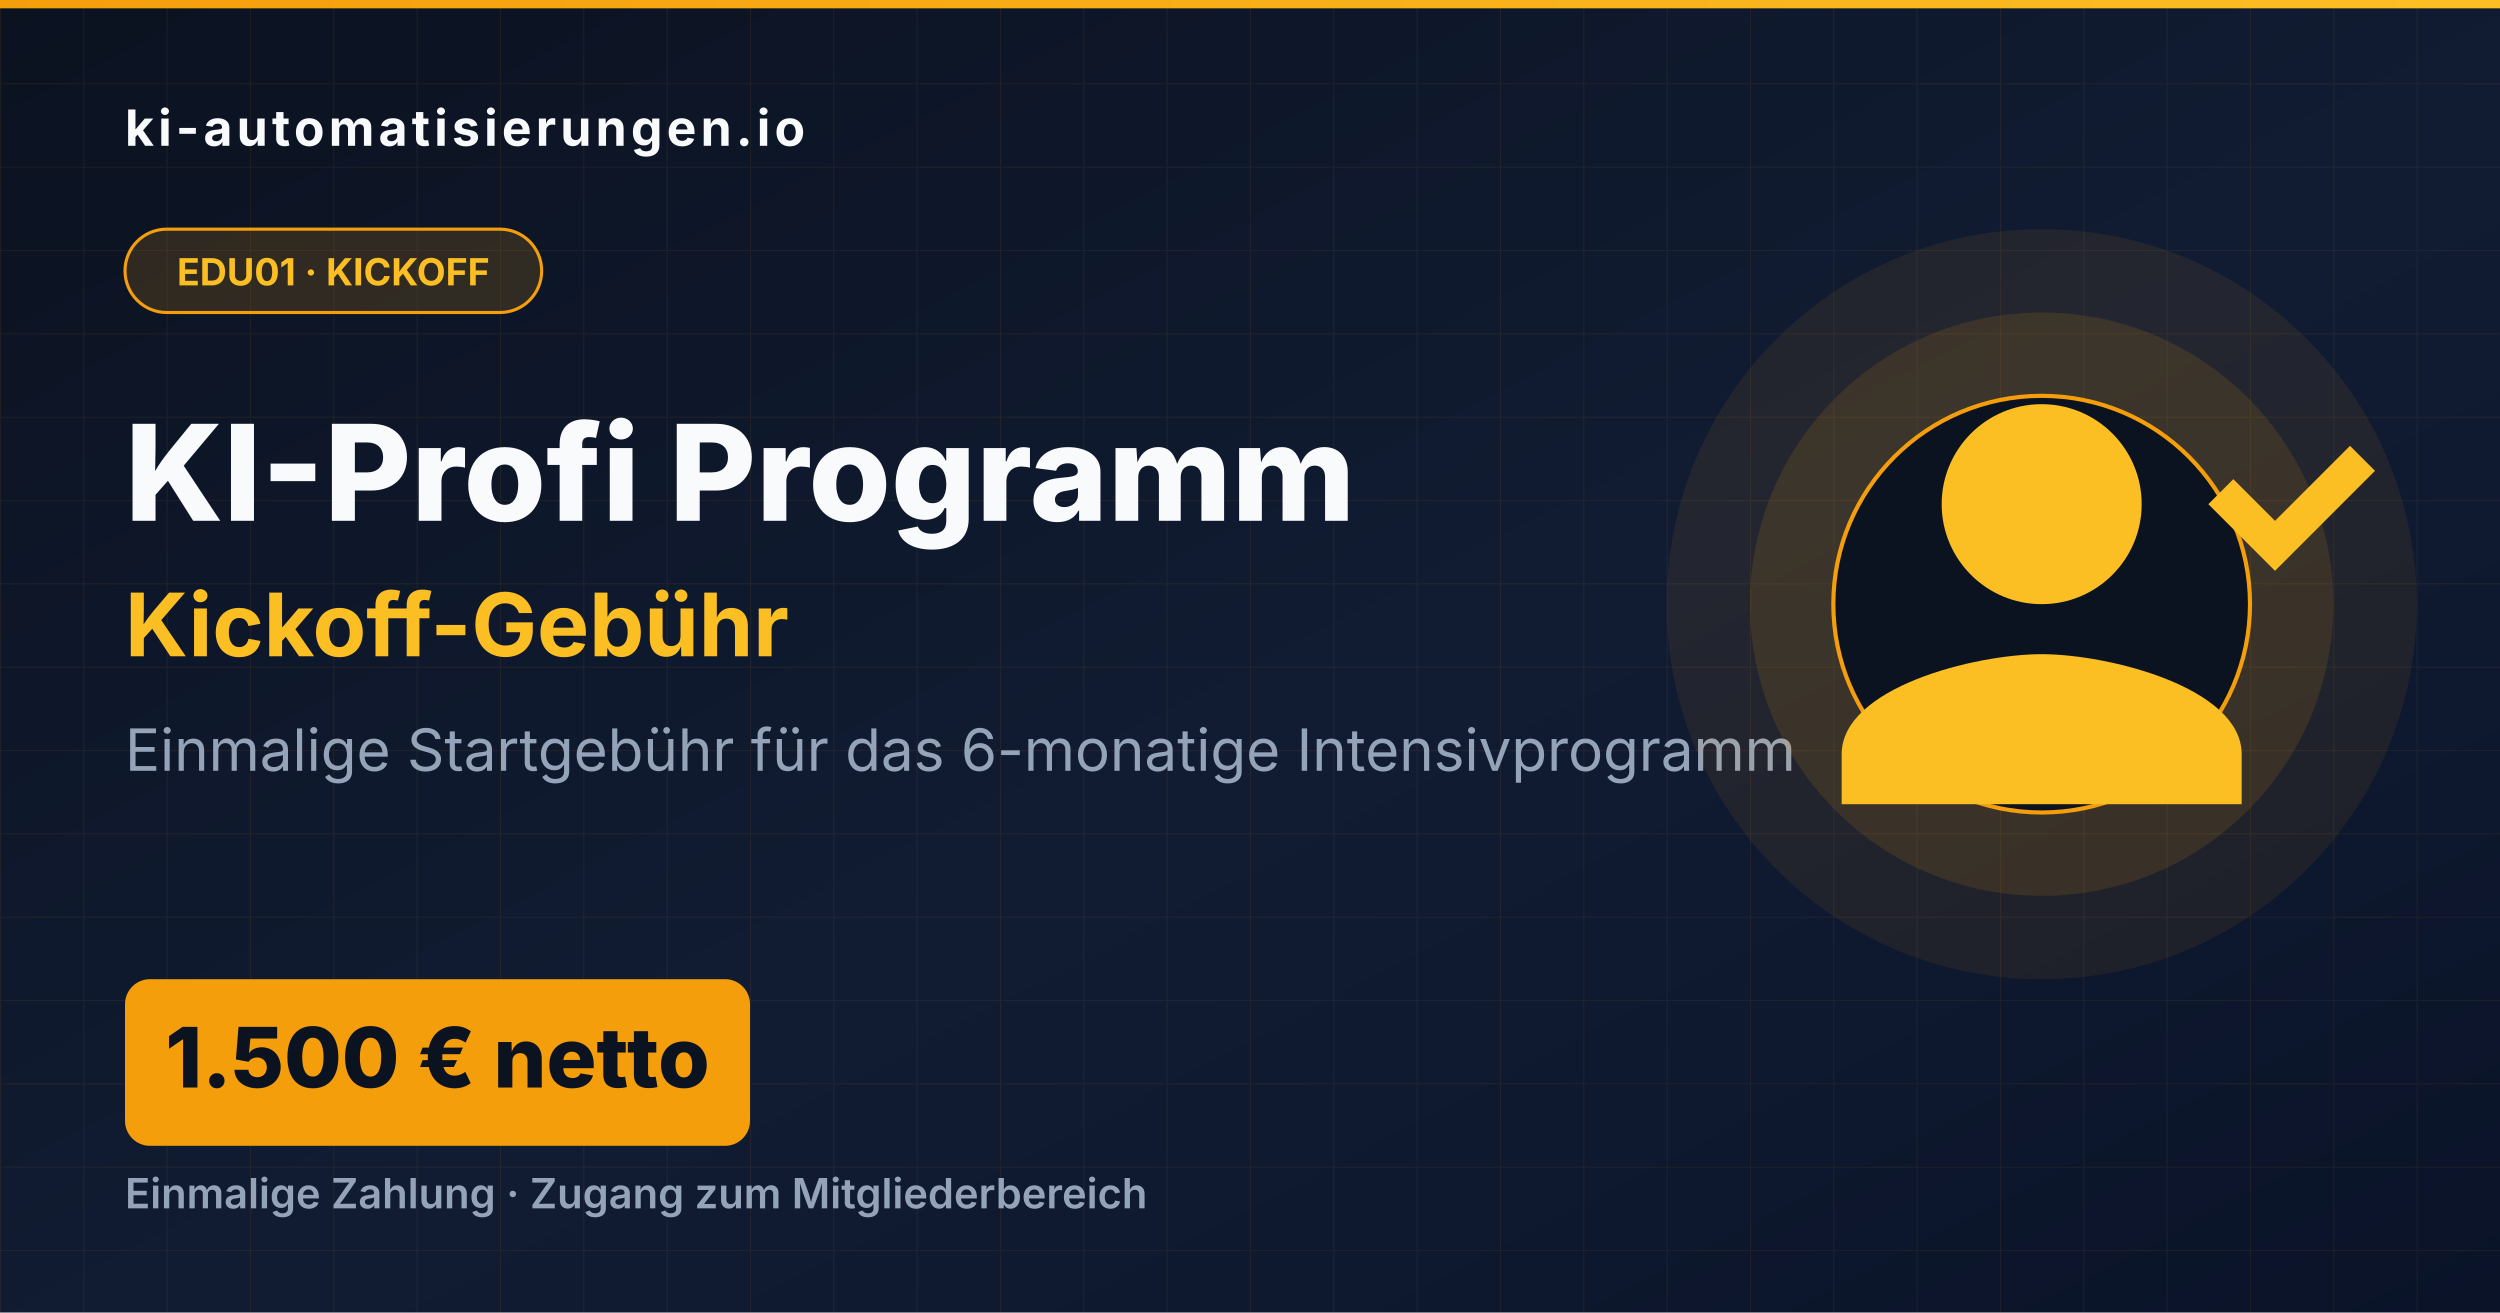
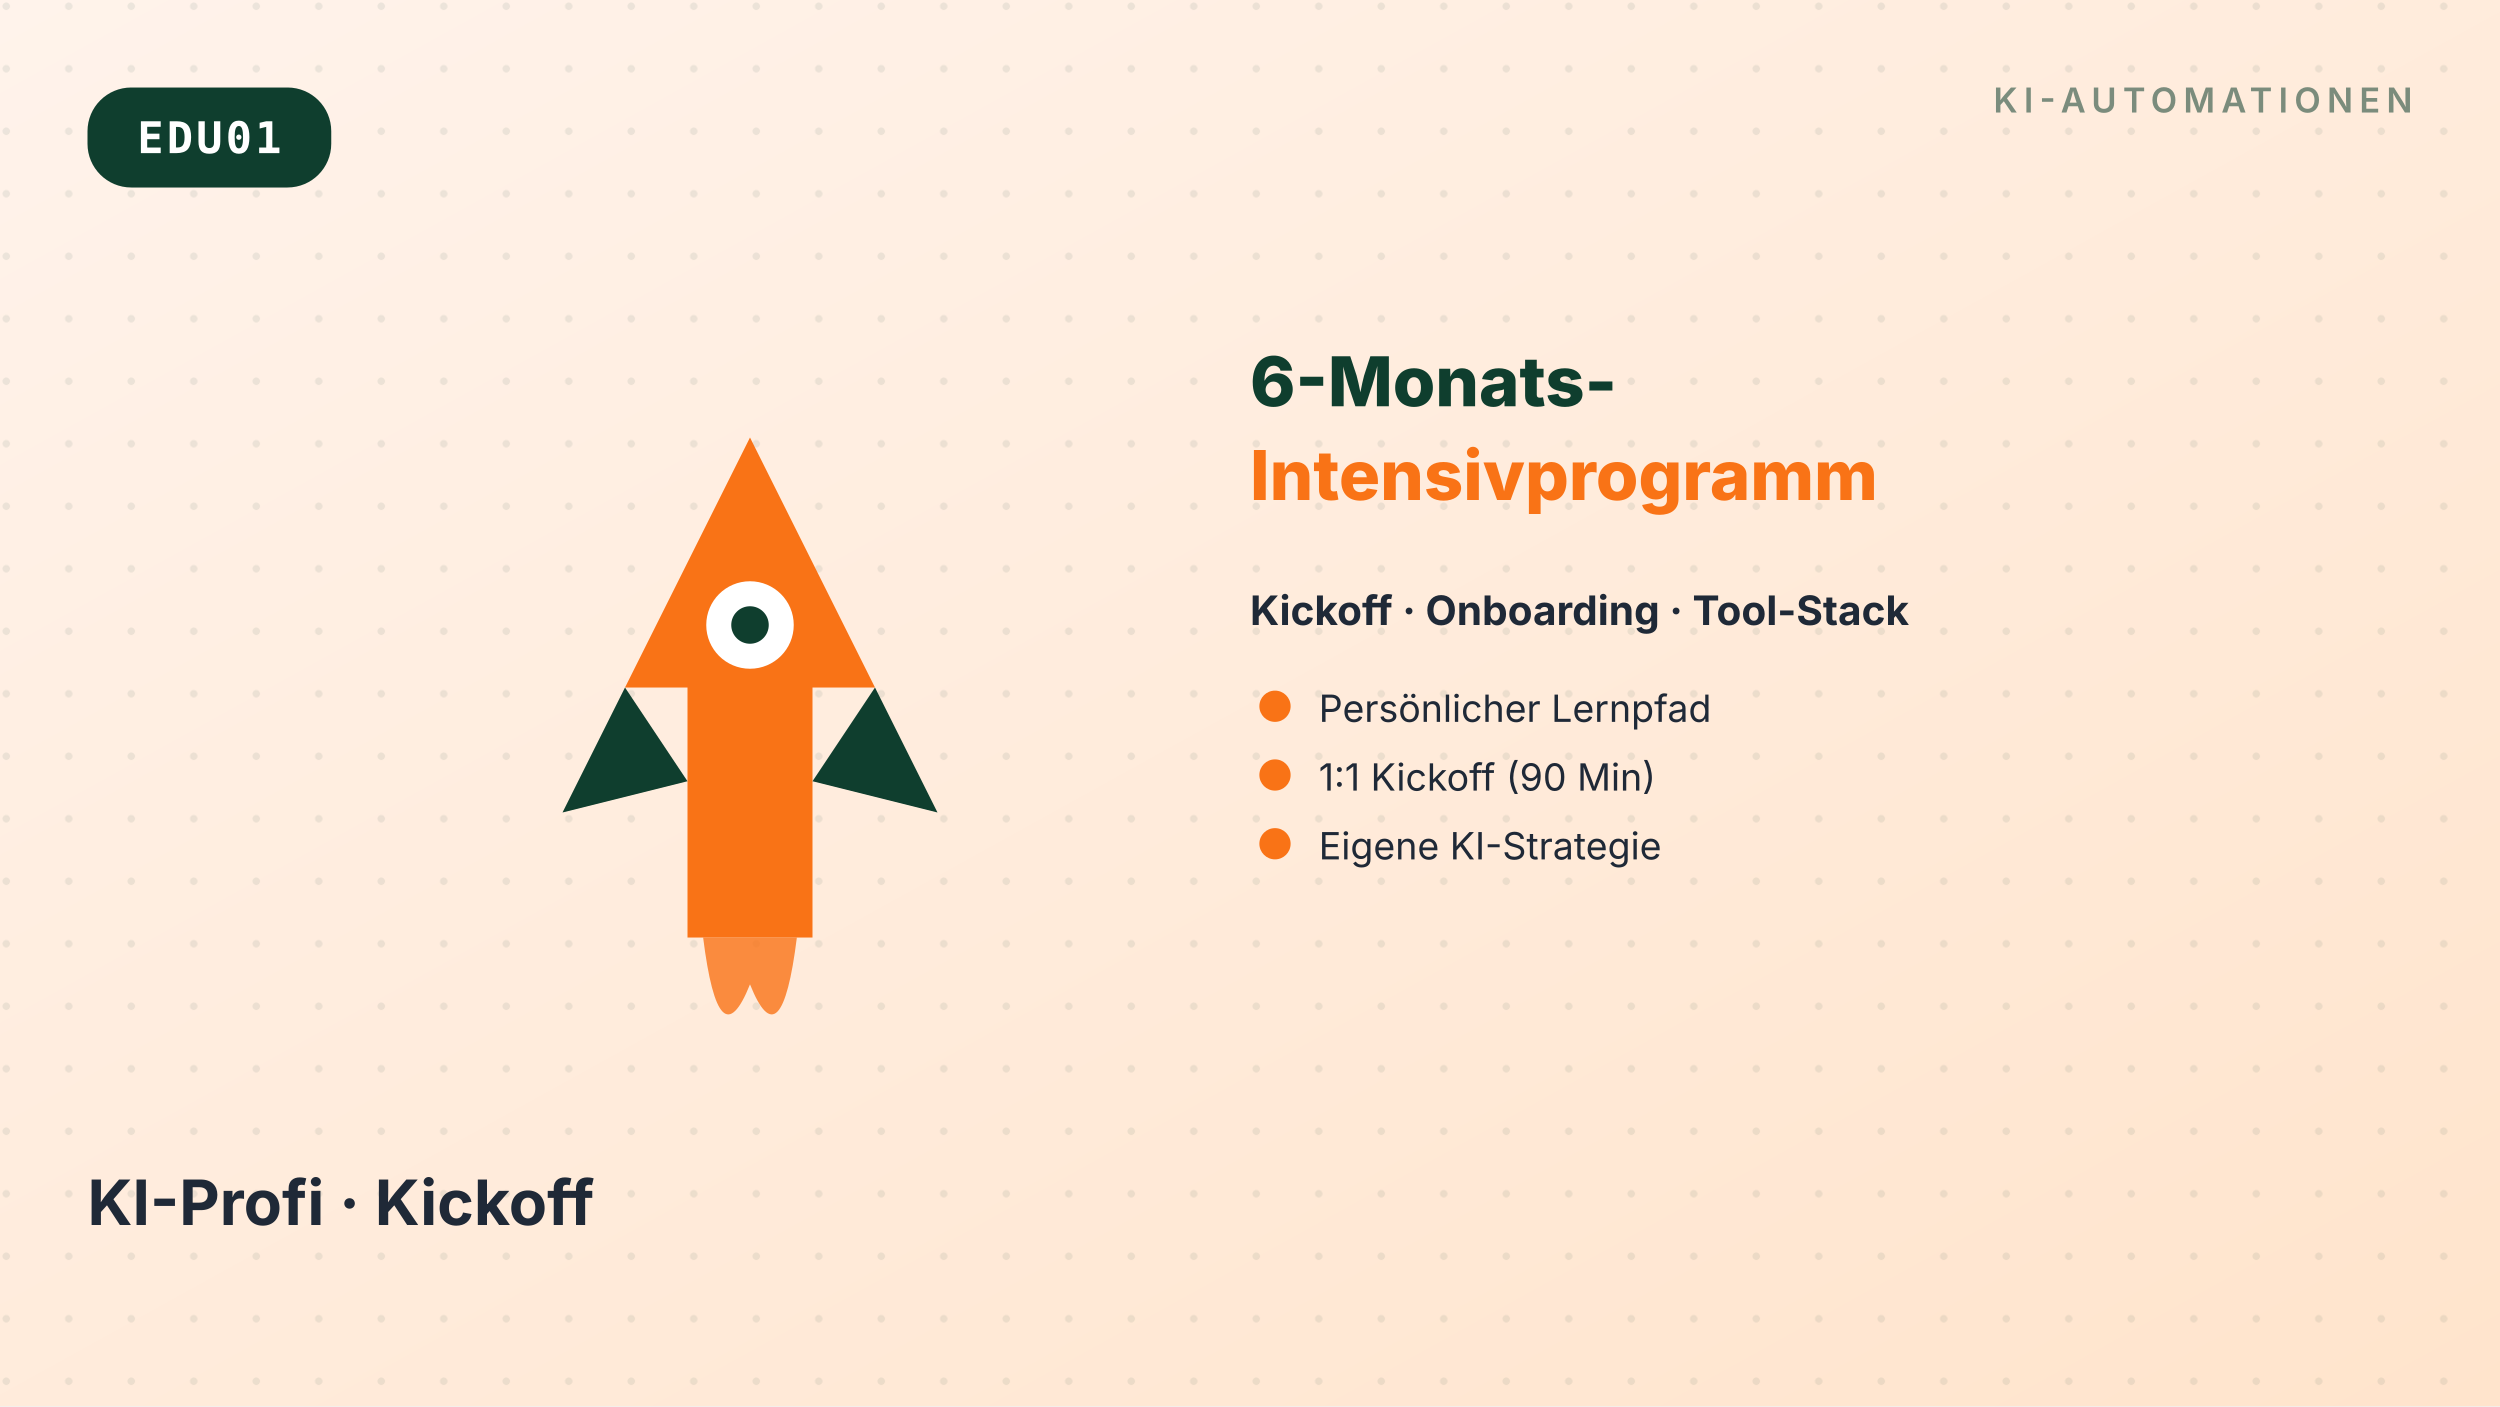
- <svg xmlns="http://www.w3.org/2000/svg" viewBox="0 0 1200 630" width="1200" height="630">
+ <svg xmlns="http://www.w3.org/2000/svg" viewBox="0 0 800 450" width="800" height="450" role="img" aria-label="KI-Profi · Kickoff">
  <defs>
    <linearGradient id="bg" x1="0" y1="0" x2="1" y2="1">
-       <stop offset="0" stop-color="#0B1220" />
-       <stop offset="0.55" stop-color="#111C33" />
-       <stop offset="1" stop-color="#0A1328" />
+       <stop offset="0%" stop-color="#FFF3EB" />
+       <stop offset="100%" stop-color="#FFE4CC" />
    </linearGradient>
-     <linearGradient id="accent" x1="0" y1="0" x2="1" y2="0">
-       <stop offset="0" stop-color="#F59E0B" />
-       <stop offset="1" stop-color="#FBBF24" />
-     </linearGradient>
-     <pattern id="grid" x="0" y="0" width="40" height="40" patternUnits="userSpaceOnUse">
-       <path d="M 40 0 L 0 0 0 40" fill="none" stroke="#F59E0B" stroke-opacity="0.08" stroke-width="1" />
+     <filter id="soft" x="-20%" y="-20%" width="140%" height="140%">
+       <feGaussianBlur stdDeviation="8" />
+     </filter>
+     <pattern id="dots" x="0" y="0" width="20" height="20" patternUnits="userSpaceOnUse">
+       <circle cx="2" cy="2" r="1.2" fill="#0F3E2E" opacity="0.08" />
    </pattern>
  </defs>
-   <rect width="1200" height="630" fill="url(#bg)" />
-   <rect width="1200" height="630" fill="url(#grid)" />
-   <rect x="0" y="0" width="1200" height="4" fill="url(#accent)" />
-   <text x="60" y="70" font-family="Inter, Arial, sans-serif" font-weight="700" font-size="24" fill="#F8FAFC" letter-spacing="2">ki-automatisierungen.io</text>
-   <rect x="60" y="110" width="200" height="40" rx="20" fill="#F59E0B" opacity="0.15" />
-   <rect x="60" y="110" width="200" height="40" rx="20" fill="none" stroke="#F59E0B" stroke-width="1.5" />
-   <text x="160" y="137" font-family="Inter, Arial, sans-serif" font-weight="700" font-size="18" fill="#FBBF24" text-anchor="middle">EDU01 · KICKOFF</text>
-   <text x="60" y="250" font-family="Inter, Arial, sans-serif" font-weight="800" font-size="64" fill="#F8FAFC">KI-Profi Programm</text>
-   <text x="60" y="315" font-family="Inter, Arial, sans-serif" font-weight="700" font-size="42" fill="#FBBF24">Kickoff-Gebühr</text>
-   <text x="60" y="370" font-family="Inter, Arial, sans-serif" font-weight="400" font-size="28" fill="#94A3B8">Einmalige Startgebühr für das 6-monatige Intensivprogramm</text>
-   <rect x="60" y="470" width="300" height="80" rx="12" fill="#F59E0B" />
-   <text x="210" y="522" font-family="Inter, Arial, sans-serif" font-weight="800" font-size="40" fill="#0B1220" text-anchor="middle">1.500 € netto</text>
-   <text x="60" y="580" font-family="Inter, Arial, sans-serif" font-weight="600" font-size="20" fill="#94A3B8">Einmalige Zahlung · Zugang zum Mitgliederbereich</text>
-   <circle cx="980" cy="290" r="180" fill="#F59E0B" opacity="0.08" />
-   <circle cx="980" cy="290" r="140" fill="#F59E0B" opacity="0.12" />
-   <circle cx="980" cy="290" r="100" fill="#0B1220" stroke="#F59E0B" stroke-width="2" />
-   <g transform="translate(852, 162)" fill="#FBBF24">
-     <path d="M128 128c26.5 0 48-21.5 48-48s-21.5-48-48-48-48 21.5-48 48 21.5 48 48 48zm0 24c-32 0-96 16-96 48v24h192v-24c0-32-64-48-96-48zm80-72l32 32 48-48-12-12-36 36-20-20-12 12z" />
+   <rect width="800" height="450" fill="url(#bg)" />
+   <rect width="800" height="450" fill="url(#dots)" />
+   <g transform="translate(28,28)">
+     <rect x="0" y="0" rx="14" ry="14" width="78" height="32" fill="#0F3E2E" />
+     <text x="39" y="21" font-family="ui-monospace, SFMono-Regular, monospace" font-size="14" font-weight="700" fill="#FFFFFF" text-anchor="middle" letter-spacing="1">EDU01</text>
+   </g>
+   <g transform="translate(772,36)" text-anchor="end">
+     <text font-family="Inter, system-ui, sans-serif" font-size="11" font-weight="600" fill="#0F3E2E" opacity="0.55" letter-spacing="2">KI-AUTOMATIONEN</text>
+   </g>
+   <g transform="translate(120,100)">
+     <g transform="translate(40,40)">
+       <path d="M80 0 L120 80 L100 80 L100 160 L60 160 L60 80 L40 80 Z" fill="#F97316" />
+       <circle cx="80" cy="60" r="14" fill="#FFFFFF" />
+       <circle cx="80" cy="60" r="6" fill="#0F3E2E" />
+       <path d="M40 80 L20 120 L60 110 Z" fill="#0F3E2E" />
+       <path d="M120 80 L140 120 L100 110 Z" fill="#0F3E2E" />
+       <path d="M65 160 Q70 200 80 175 Q90 200 95 160 Z" fill="#F97316" opacity="0.8" />
+     </g>
+   </g>
+   <g transform="translate(400,130)">
+     <text font-family="Inter,sans-serif" font-size="22" font-weight="800" fill="#0F3E2E">6-Monats-</text>
+     <text y="30" font-family="Inter,sans-serif" font-size="22" font-weight="800" fill="#F97316">Intensivprogramm</text>
+     <text y="70" font-family="Inter,sans-serif" font-size="13" font-weight="700" fill="#1F2937">Kickoff · Onboarding · Tool-Stack</text>
+     <g transform="translate(0,90)">
+       <circle cx="8" cy="6" r="5" fill="#F97316" />
+       <text x="22" y="11" font-family="Inter,sans-serif" font-size="12" fill="#1F2937">Persönlicher Lernpfad</text>
+     </g>
+     <g transform="translate(0,112)">
+       <circle cx="8" cy="6" r="5" fill="#F97316" />
+       <text x="22" y="11" font-family="Inter,sans-serif" font-size="12" fill="#1F2937">1:1 Kickoff (90 Min)</text>
+     </g>
+     <g transform="translate(0,134)">
+       <circle cx="8" cy="6" r="5" fill="#F97316" />
+       <text x="22" y="11" font-family="Inter,sans-serif" font-size="12" fill="#1F2937">Eigene KI-Strategie</text>
+     </g>
+   </g>
+   <g transform="translate(28,392)">
+     <text font-family="Inter, system-ui, sans-serif" font-size="20" font-weight="700" fill="#1F2937">KI-Profi · Kickoff</text>
  </g>
</svg>
